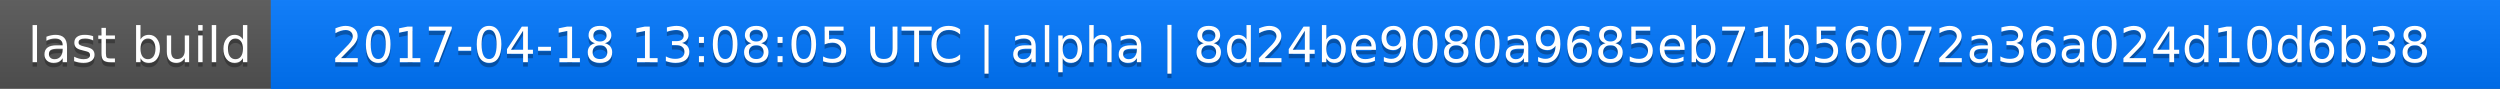
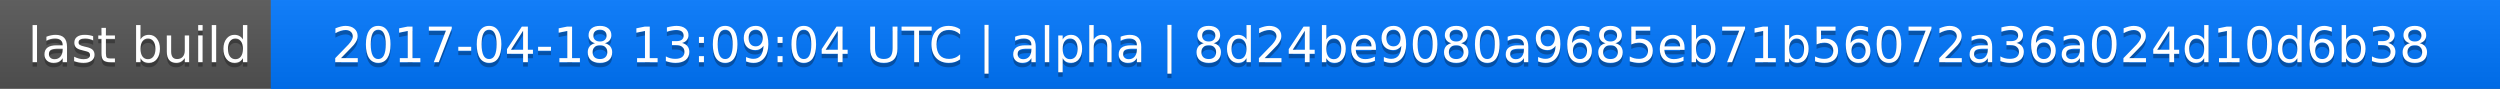
<svg xmlns="http://www.w3.org/2000/svg" width="563" height="20">
  <linearGradient id="a" x2="0" y2="100%">
    <stop offset="0" stop-color="#bbb" stop-opacity=".1" />
    <stop offset="1" stop-opacity=".1" />
  </linearGradient>
  <rect rx="0" width="563" height="20" fill="#555" />
  <rect rx="0" x="61" width="502" height="20" fill="#07f" />
  <path fill="#07f" d="M61 0h4v20h-4z" />
  <rect rx="0" width="563" height="20" fill="url(#a)" />
  <g fill="#fff" text-anchor="middle" font-family="DejaVu Sans,Verdana,Geneva,sans-serif" font-size="11">
    <text x="31.5" y="15" fill="#010101" fill-opacity=".3">last build</text>
    <text x="31.5" y="14">last build</text>
-     <text x="311" y="15" fill="#010101" fill-opacity=".3">2017-04-18 13:08:05 UTC | alpha | 8d24be9080a9685eb71b56072a36a024d10d6b38</text>
-     <text x="311" y="14">2017-04-18 13:08:05 UTC | alpha | 8d24be9080a9685eb71b56072a36a024d10d6b38</text>
+     <text x="311" y="15" fill="#010101" fill-opacity=".3">2017-04-18 13:09:04 UTC | alpha | 8d24be9080a9685eb71b56072a36a024d10d6b38</text>
+     <text x="311" y="14">2017-04-18 13:09:04 UTC | alpha | 8d24be9080a9685eb71b56072a36a024d10d6b38</text>
  </g>
</svg>
